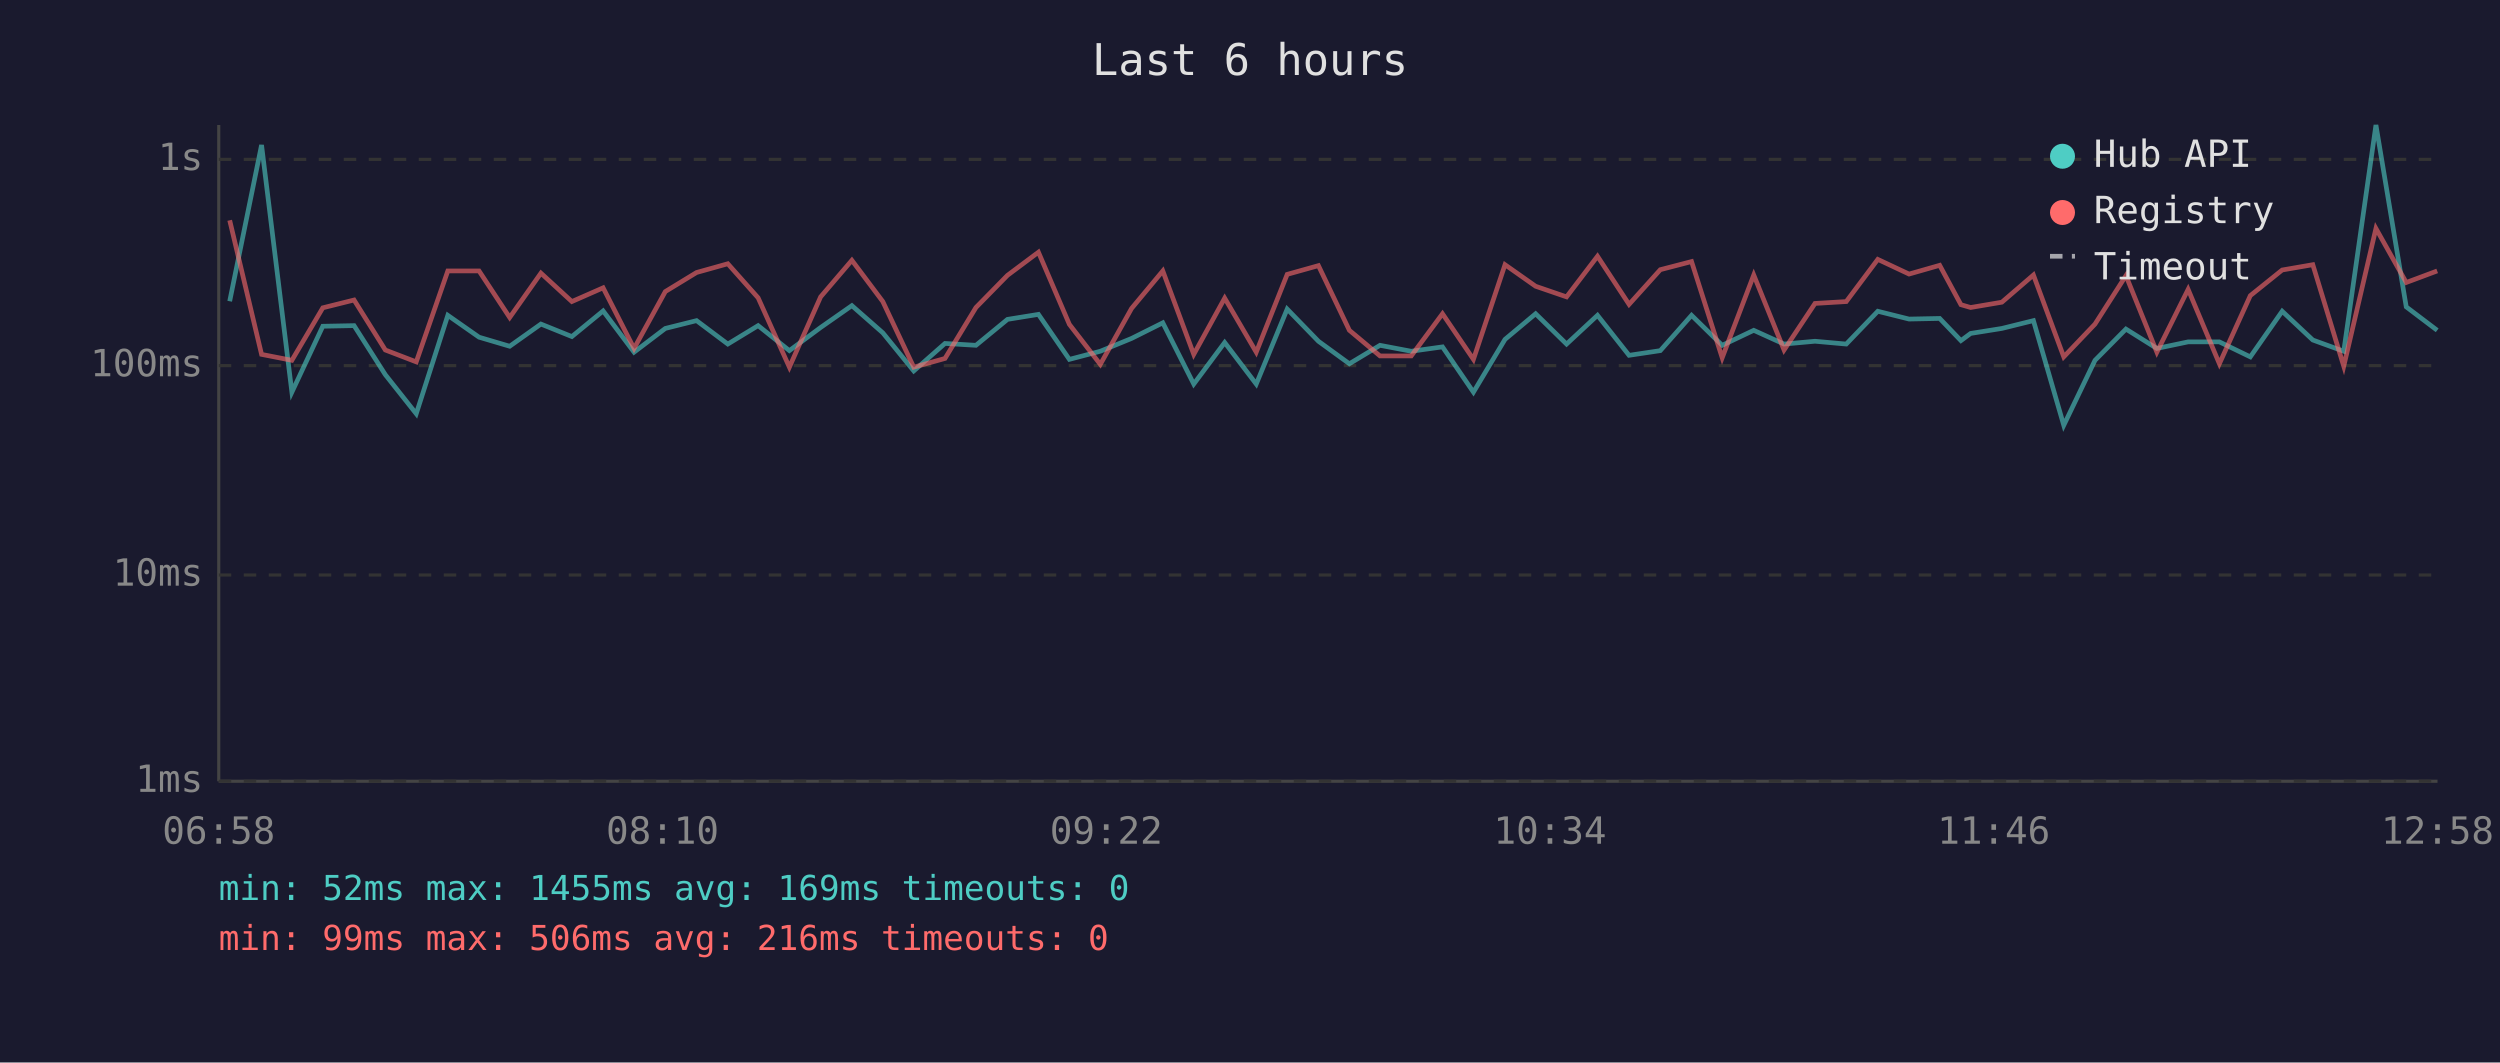
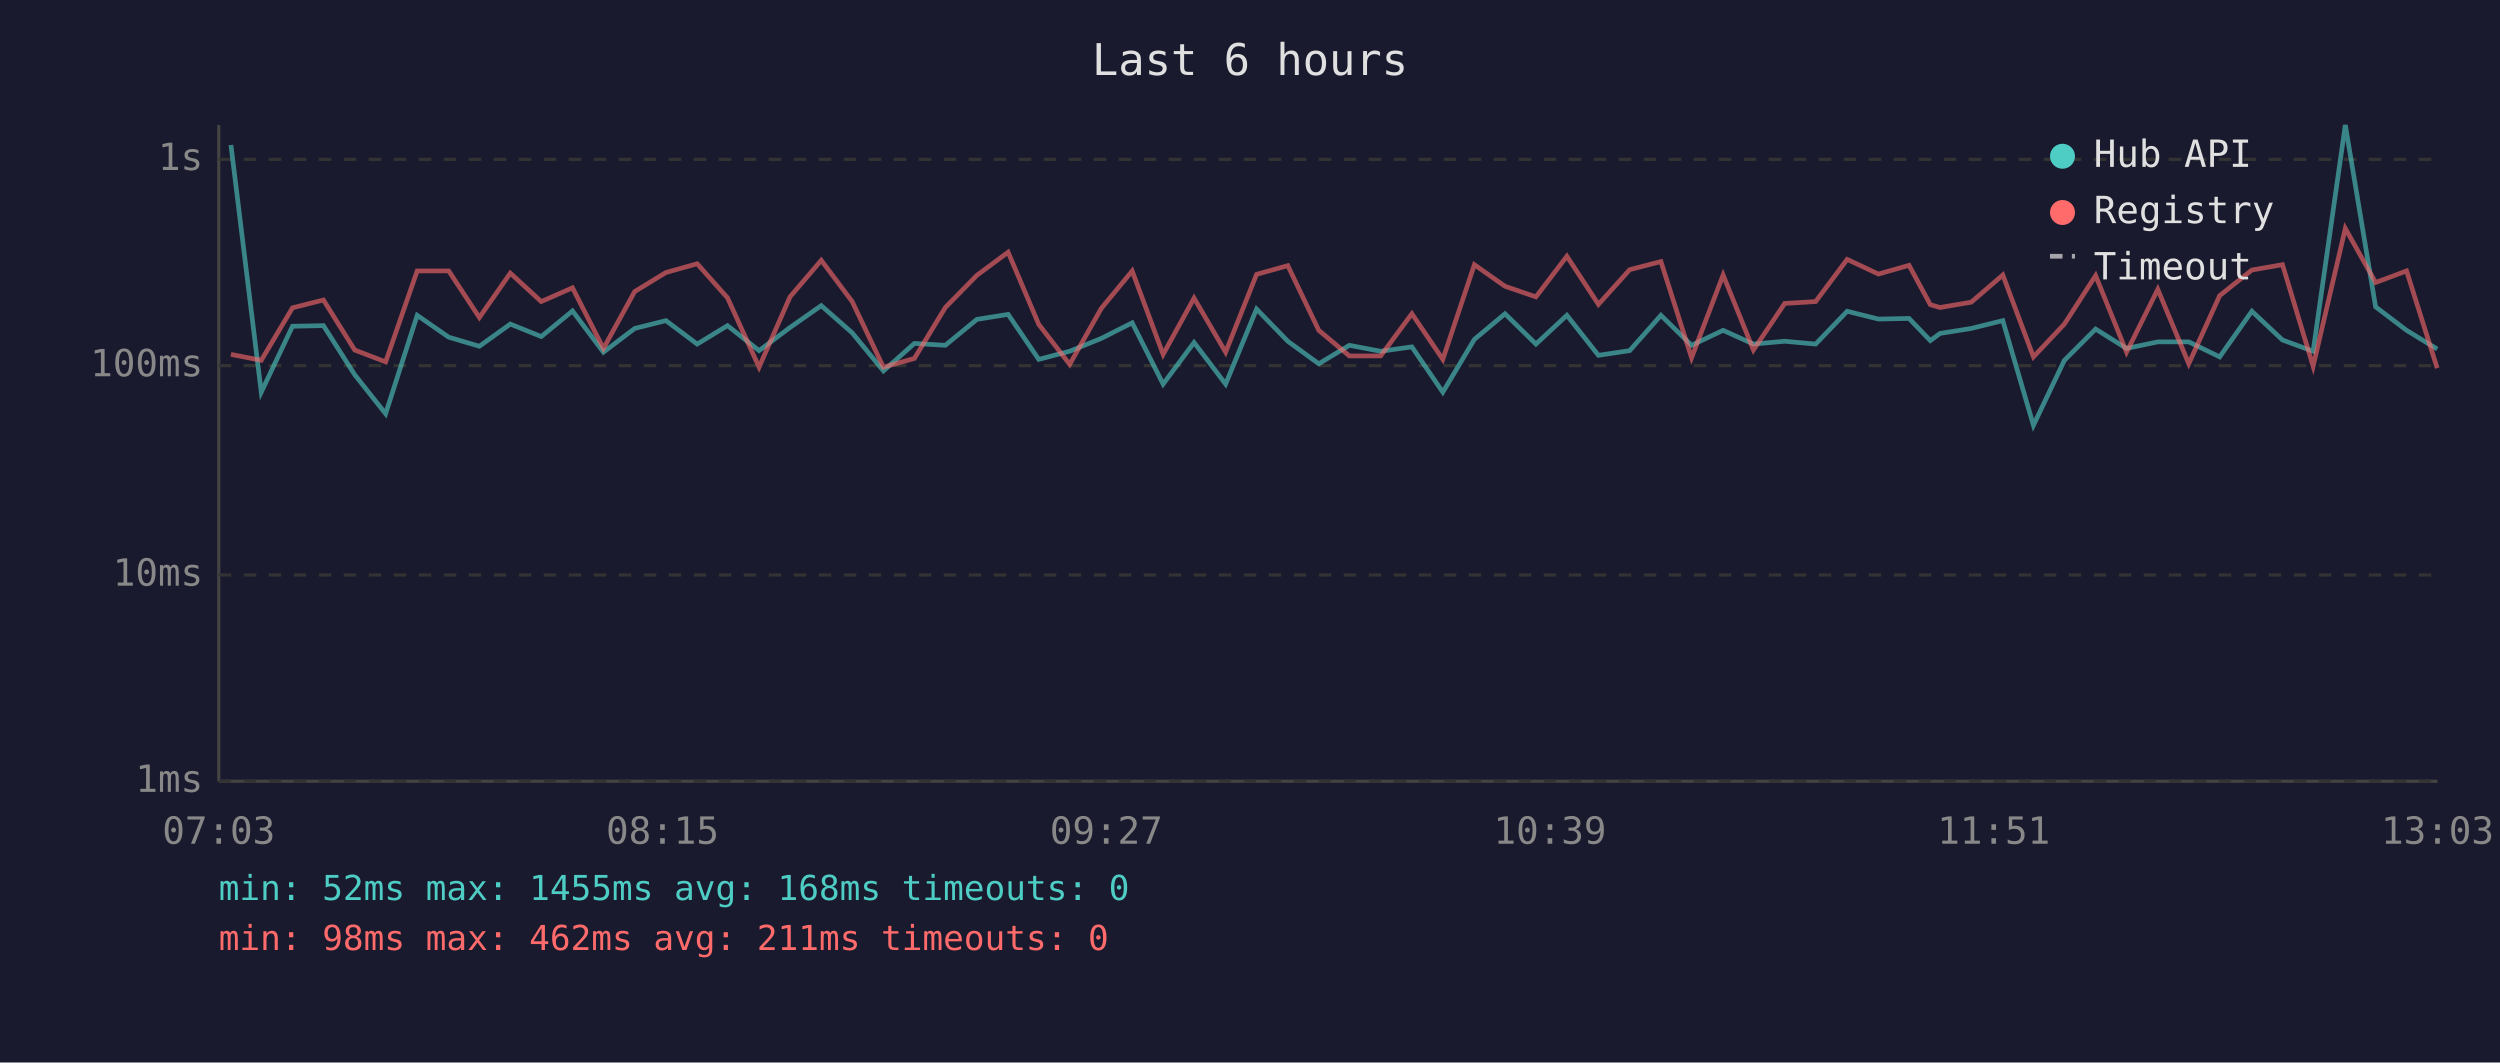
<svg xmlns="http://www.w3.org/2000/svg" viewBox="0 0 800 340" font-family="monospace" font-size="12">
  <rect width="800" height="340" fill="#1a1a2e" />
  <text x="400" y="24" fill="#e0e0e0" font-size="14" text-anchor="middle">Last 6 hours</text>
  <line x1="70" y1="40" x2="70" y2="250" stroke="#444" stroke-width="1" />
  <line x1="70" y1="250" x2="780" y2="250" stroke="#444" stroke-width="1" />
  <line x1="70" y1="250" x2="780" y2="250" stroke="#333" stroke-width="1" stroke-dasharray="4" />
  <text x="65" y="250" fill="#888" text-anchor="end" dominant-baseline="middle">1ms</text>
  <line x1="70" y1="184" x2="780" y2="184" stroke="#333" stroke-width="1" stroke-dasharray="4" />
  <text x="65" y="184" fill="#888" text-anchor="end" dominant-baseline="middle">10ms</text>
  <line x1="70" y1="117" x2="780" y2="117" stroke="#333" stroke-width="1" stroke-dasharray="4" />
  <text x="65" y="117" fill="#888" text-anchor="end" dominant-baseline="middle">100ms</text>
  <line x1="70" y1="51" x2="780" y2="51" stroke="#333" stroke-width="1" stroke-dasharray="4" />
  <text x="65" y="51" fill="#888" text-anchor="end" dominant-baseline="middle">1s</text>
-   <text x="70" y="270" fill="#888" text-anchor="middle">06:58</text>
-   <text x="212" y="270" fill="#888" text-anchor="middle">08:10</text>
-   <text x="354" y="270" fill="#888" text-anchor="middle">09:22</text>
-   <text x="496" y="270" fill="#888" text-anchor="middle">10:34</text>
-   <text x="638" y="270" fill="#888" text-anchor="middle">11:46</text>
-   <text x="780" y="270" fill="#888" text-anchor="middle">12:58</text>
-   <polyline points="73.5,96.4 83.7,46.4 93.4,125.5 103.3,104.4 113.3,104.2 123.3,119.9 133.2,132.4 143.3,100.9 153.3,107.9 163.1,110.8 173.1,103.7 183.0,107.7 193.0,99.5 202.9,112.7 212.9,105.1 222.9,102.6 232.9,110.1 242.6,104.2 252.6,112.2 262.6,104.8 272.6,97.8 282.5,106.5 292.4,118.7 302.4,109.9 312.3,110.5 322.4,102.2 332.3,100.6 342.2,115.0 352.1,112.4 362.1,108.3 372.1,103.3 382.0,122.9 391.9,109.6 402.0,122.9 411.9,98.9 421.9,109.2 431.8,116.4 441.6,110.5 451.6,112.4 461.6,111.0 471.5,125.5 481.6,108.6 491.4,100.4 501.3,110.1 511.2,100.9 521.3,113.7 531.3,112.2 541.3,100.9 551.1,110.5 561.2,105.7 570.9,110.1 580.8,109.2 590.8,110.1 600.9,99.6 610.9,102.1 620.7,101.9 627.5,109.0 630.6,106.7 640.6,105.1 650.7,102.6 660.4,136.1 670.4,115.3 680.3,105.3 690.2,111.5 700.2,109.4 710.2,109.4 720.1,114.2 730.3,99.6 740.1,108.8 750.0,112.4 760.3,40.0 770.0,98.2 779.9,105.7" fill="none" stroke="#4ecdc4" stroke-width="1.5" opacity="0.6" />
-   <polyline points="73.5,70.5 83.7,113.4 93.4,115.3 103.3,98.5 113.3,96.0 123.3,112.0 133.2,115.8 143.3,86.7 153.3,86.7 163.1,101.6 173.1,87.4 183.0,96.5 193.0,92.1 202.9,111.5 212.9,93.3 222.9,87.2 232.9,84.4 242.6,95.3 252.6,117.5 262.6,95.0 272.6,83.3 282.5,96.5 292.4,117.5 302.4,114.7 312.3,98.4 322.4,88.1 332.3,80.7 342.2,103.8 352.1,116.6 362.1,98.7 372.1,86.7 382.0,113.4 391.9,95.4 402.0,112.7 411.9,87.8 421.9,85.0 431.8,105.7 441.6,113.9 451.6,113.9 461.6,100.4 471.5,115.0 481.6,84.7 491.4,91.6 501.3,95.0 511.2,82.0 521.3,97.4 531.3,86.3 541.3,83.7 551.1,114.5 561.2,88.0 570.9,112.0 580.8,97.1 590.8,96.5 600.9,83.0 610.9,87.7 620.7,84.9 627.5,97.5 630.6,98.4 640.6,96.7 650.7,88.0 660.4,114.2 670.4,103.7 680.3,88.2 690.2,112.7 700.2,92.6 710.2,116.4 720.1,94.6 730.3,86.4 740.1,84.7 750.0,117.2 760.3,73.1 770.0,90.4 779.9,86.7" fill="none" stroke="#ff6b6b" stroke-width="1.5" opacity="0.6" />
+   <text x="70" y="270" fill="#888" text-anchor="middle">07:03</text>
+   <text x="212" y="270" fill="#888" text-anchor="middle">08:15</text>
+   <text x="354" y="270" fill="#888" text-anchor="middle">09:27</text>
+   <text x="496" y="270" fill="#888" text-anchor="middle">10:39</text>
+   <text x="638" y="270" fill="#888" text-anchor="middle">11:51</text>
+   <text x="780" y="270" fill="#888" text-anchor="middle">13:03</text>
+   <polyline points="73.9,46.4 83.6,125.5 93.6,104.4 103.5,104.2 113.5,119.9 123.4,132.4 133.5,100.9 143.6,107.9 153.4,110.8 163.3,103.7 173.2,107.7 183.2,99.5 193.1,112.7 203.1,105.1 213.1,102.6 223.1,110.1 232.8,104.2 242.9,112.2 252.8,104.8 262.8,97.8 272.7,106.5 282.7,118.7 292.6,109.9 302.5,110.5 312.6,102.2 322.6,100.6 332.4,115.0 342.3,112.4 352.4,108.3 362.3,103.3 372.2,122.9 382.1,109.6 392.2,122.9 402.1,98.9 412.1,109.2 422.0,116.4 431.8,110.5 441.8,112.4 451.8,111.0 461.7,125.5 471.8,108.6 481.6,100.4 491.5,110.1 501.4,100.9 511.5,113.7 521.5,112.2 531.5,100.9 541.3,110.5 551.4,105.7 561.1,110.1 571.1,109.2 581.0,110.1 591.1,99.6 601.1,102.1 610.9,101.9 617.7,109.0 620.8,106.7 630.8,105.1 640.9,102.6 650.7,136.1 660.6,115.3 670.6,105.3 680.5,111.5 690.5,109.4 700.4,109.4 710.3,114.2 720.6,99.6 730.4,108.8 740.2,112.4 750.5,40.0 760.2,98.2 770.1,105.7 779.9,111.7" fill="none" stroke="#4ecdc4" stroke-width="1.5" opacity="0.6" />
+   <polyline points="73.9,113.4 83.6,115.3 93.6,98.5 103.5,96.0 113.5,112.0 123.4,115.8 133.5,86.7 143.6,86.7 153.4,101.6 163.3,87.4 173.2,96.5 183.2,92.1 193.1,111.5 203.1,93.3 213.1,87.2 223.1,84.4 232.8,95.3 242.9,117.5 252.8,95.0 262.8,83.3 272.7,96.5 282.7,117.5 292.6,114.7 302.5,98.4 312.6,88.1 322.6,80.7 332.4,103.8 342.3,116.6 352.4,98.7 362.3,86.7 372.2,113.4 382.1,95.4 392.2,112.7 402.1,87.8 412.1,85.0 422.0,105.7 431.8,113.9 441.8,113.9 451.8,100.4 461.7,115.0 471.8,84.7 481.6,91.6 491.5,95.0 501.4,82.0 511.5,97.4 521.5,86.3 531.5,83.7 541.3,114.5 551.4,88.0 561.1,112.0 571.1,97.1 581.0,96.5 591.1,83.0 601.1,87.7 610.9,84.9 617.7,97.5 620.8,98.4 630.8,96.7 640.9,88.0 650.7,114.2 660.6,103.7 670.6,88.2 680.5,112.7 690.5,92.6 700.4,116.4 710.3,94.6 720.6,86.4 730.4,84.7 740.2,117.2 750.5,73.1 760.2,90.4 770.1,86.7 779.9,117.8" fill="none" stroke="#ff6b6b" stroke-width="1.5" opacity="0.6" />
  <circle cx="660" cy="50" r="4" fill="#4ecdc4" />
  <text x="670" y="50" fill="#e0e0e0" dominant-baseline="middle">Hub API</text>
  <circle cx="660" cy="68" r="4" fill="#ff6b6b" />
  <text x="670" y="68" fill="#e0e0e0" dominant-baseline="middle">Registry</text>
  <line x1="656" y1="82" x2="664" y2="82" stroke="#e0e0e0" stroke-width="1.5" stroke-dasharray="4,3" opacity="0.7" />
  <text x="670" y="86" fill="#e0e0e0" dominant-baseline="middle">Timeout</text>
-   <text x="70" y="288" fill="#4ecdc4" font-size="11">min: 52ms  max: 1455ms  avg: 169ms  timeouts: 0</text>
-   <text x="70" y="304" fill="#ff6b6b" font-size="11">min: 99ms  max: 506ms  avg: 216ms  timeouts: 0</text>
+   <text x="70" y="288" fill="#4ecdc4" font-size="11">min: 52ms  max: 1455ms  avg: 168ms  timeouts: 0</text>
+   <text x="70" y="304" fill="#ff6b6b" font-size="11">min: 98ms  max: 462ms  avg: 211ms  timeouts: 0</text>
</svg>
